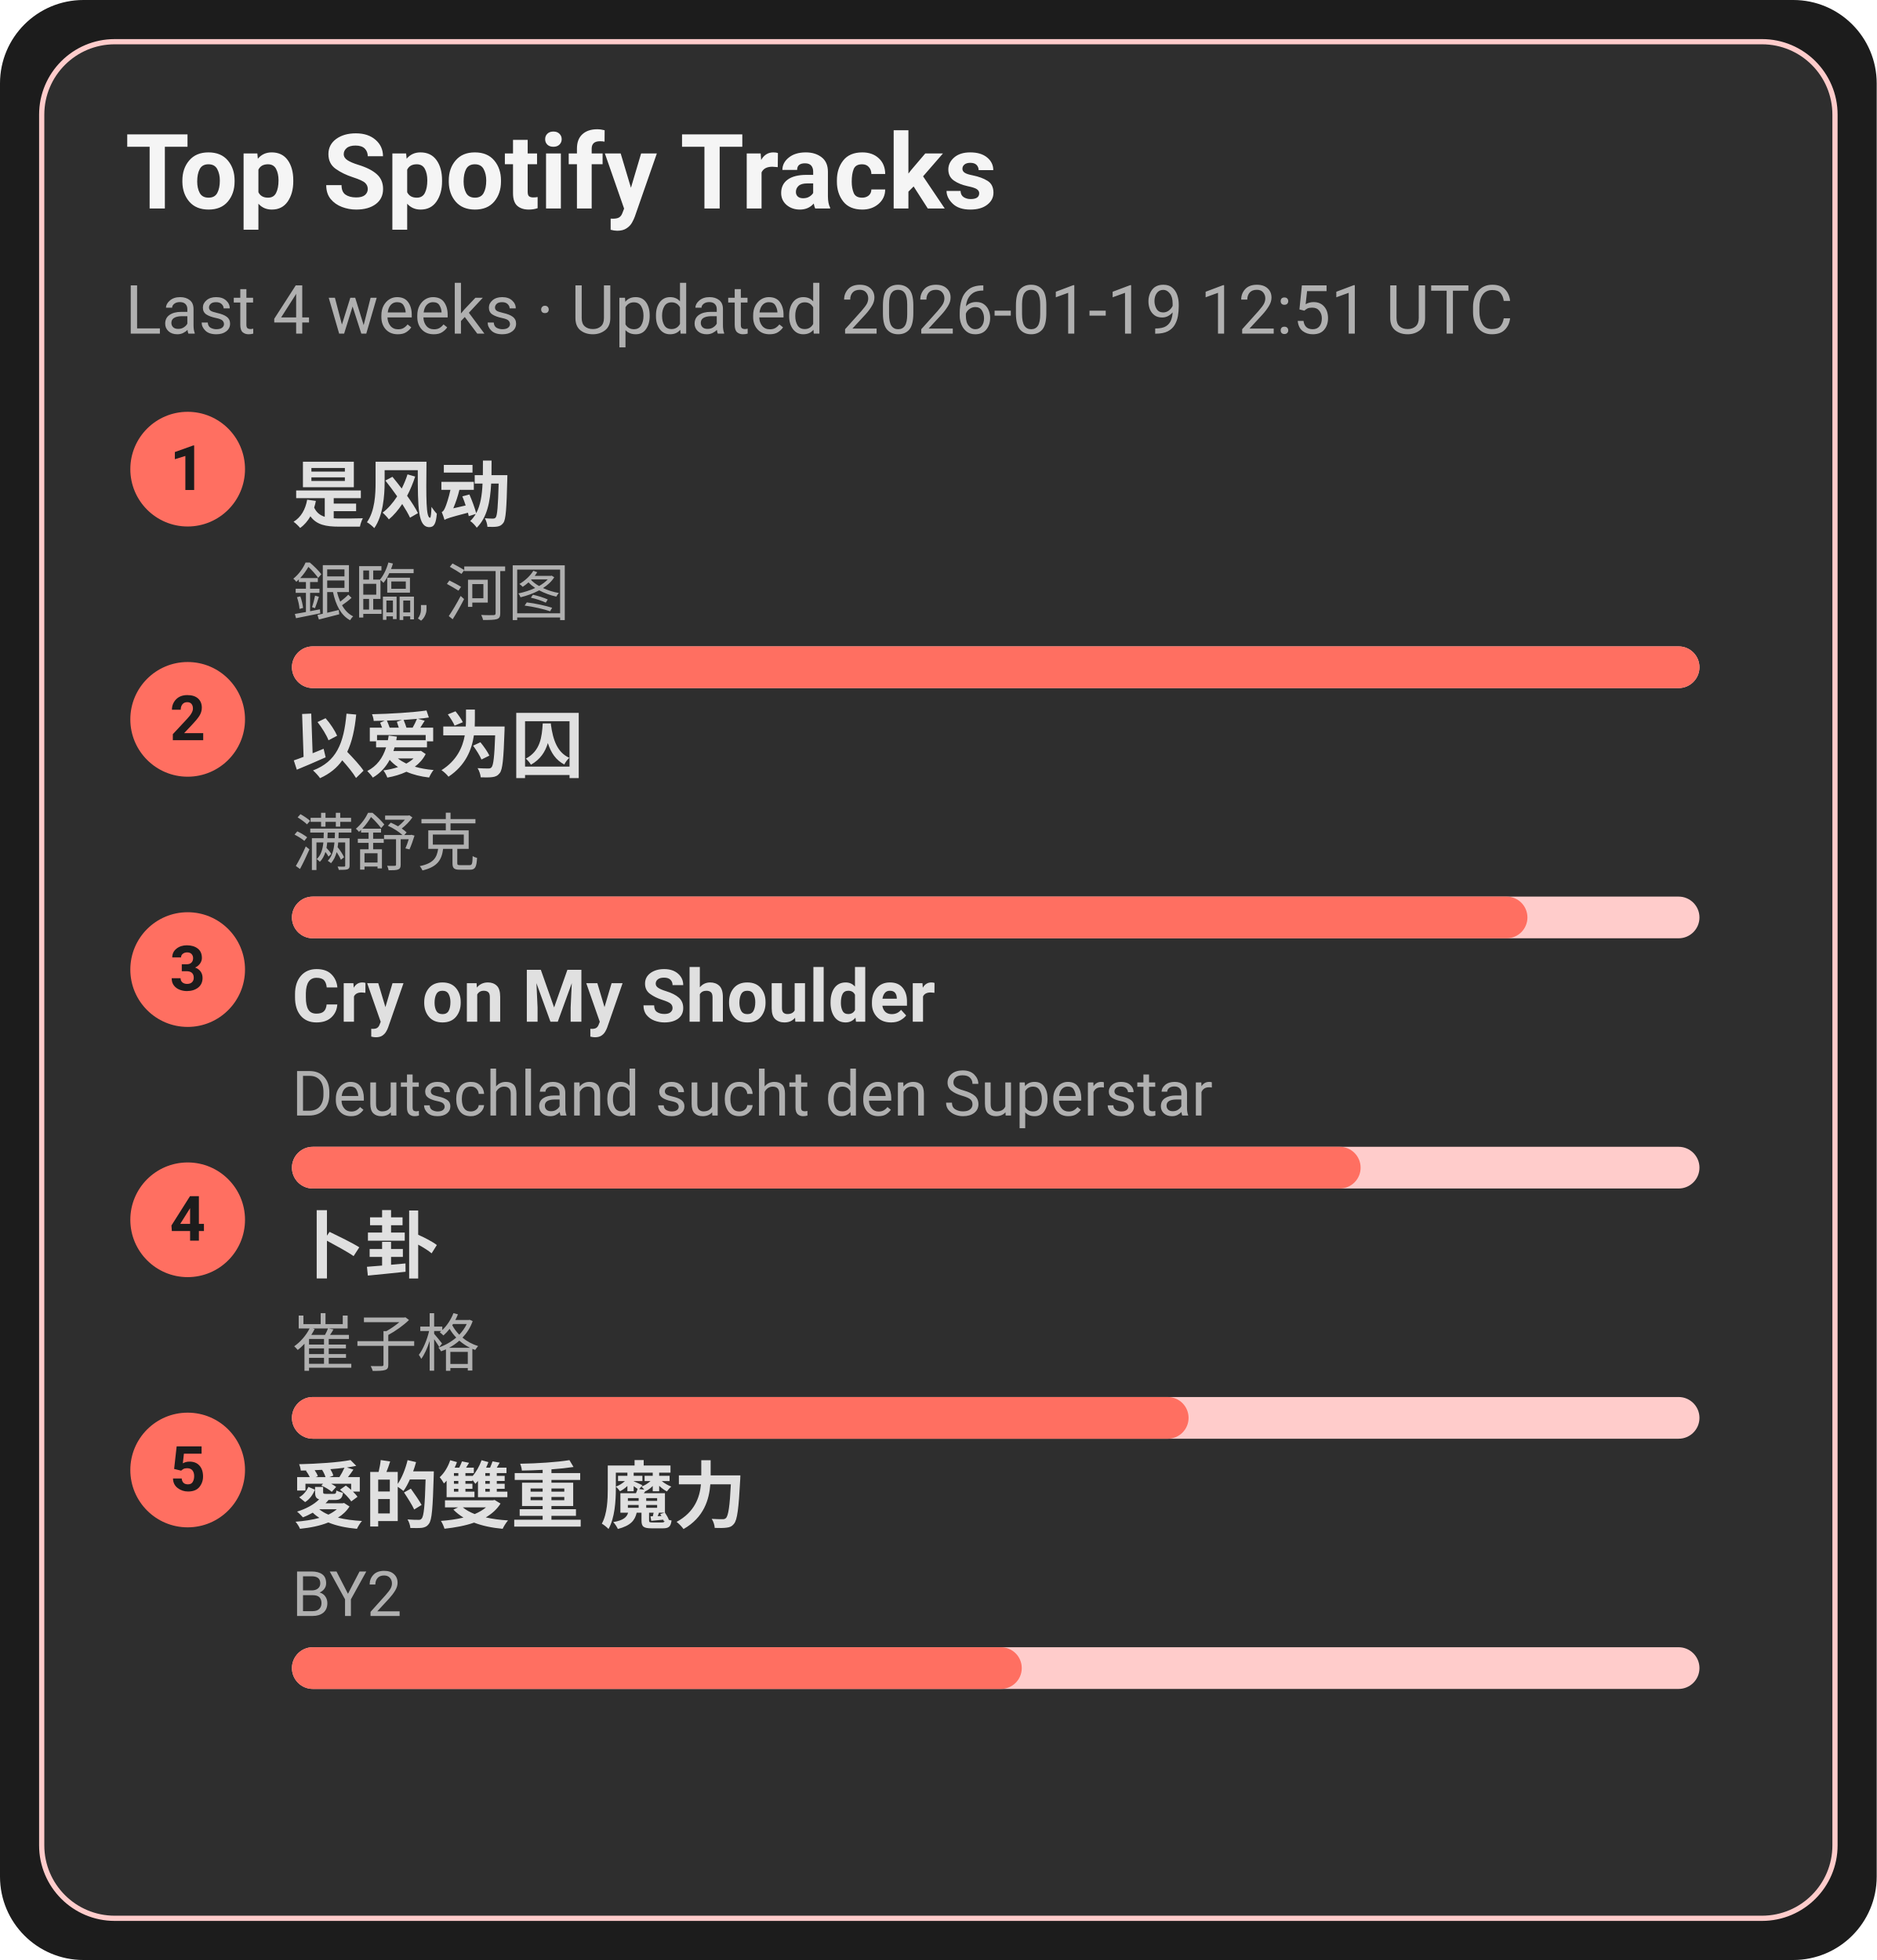
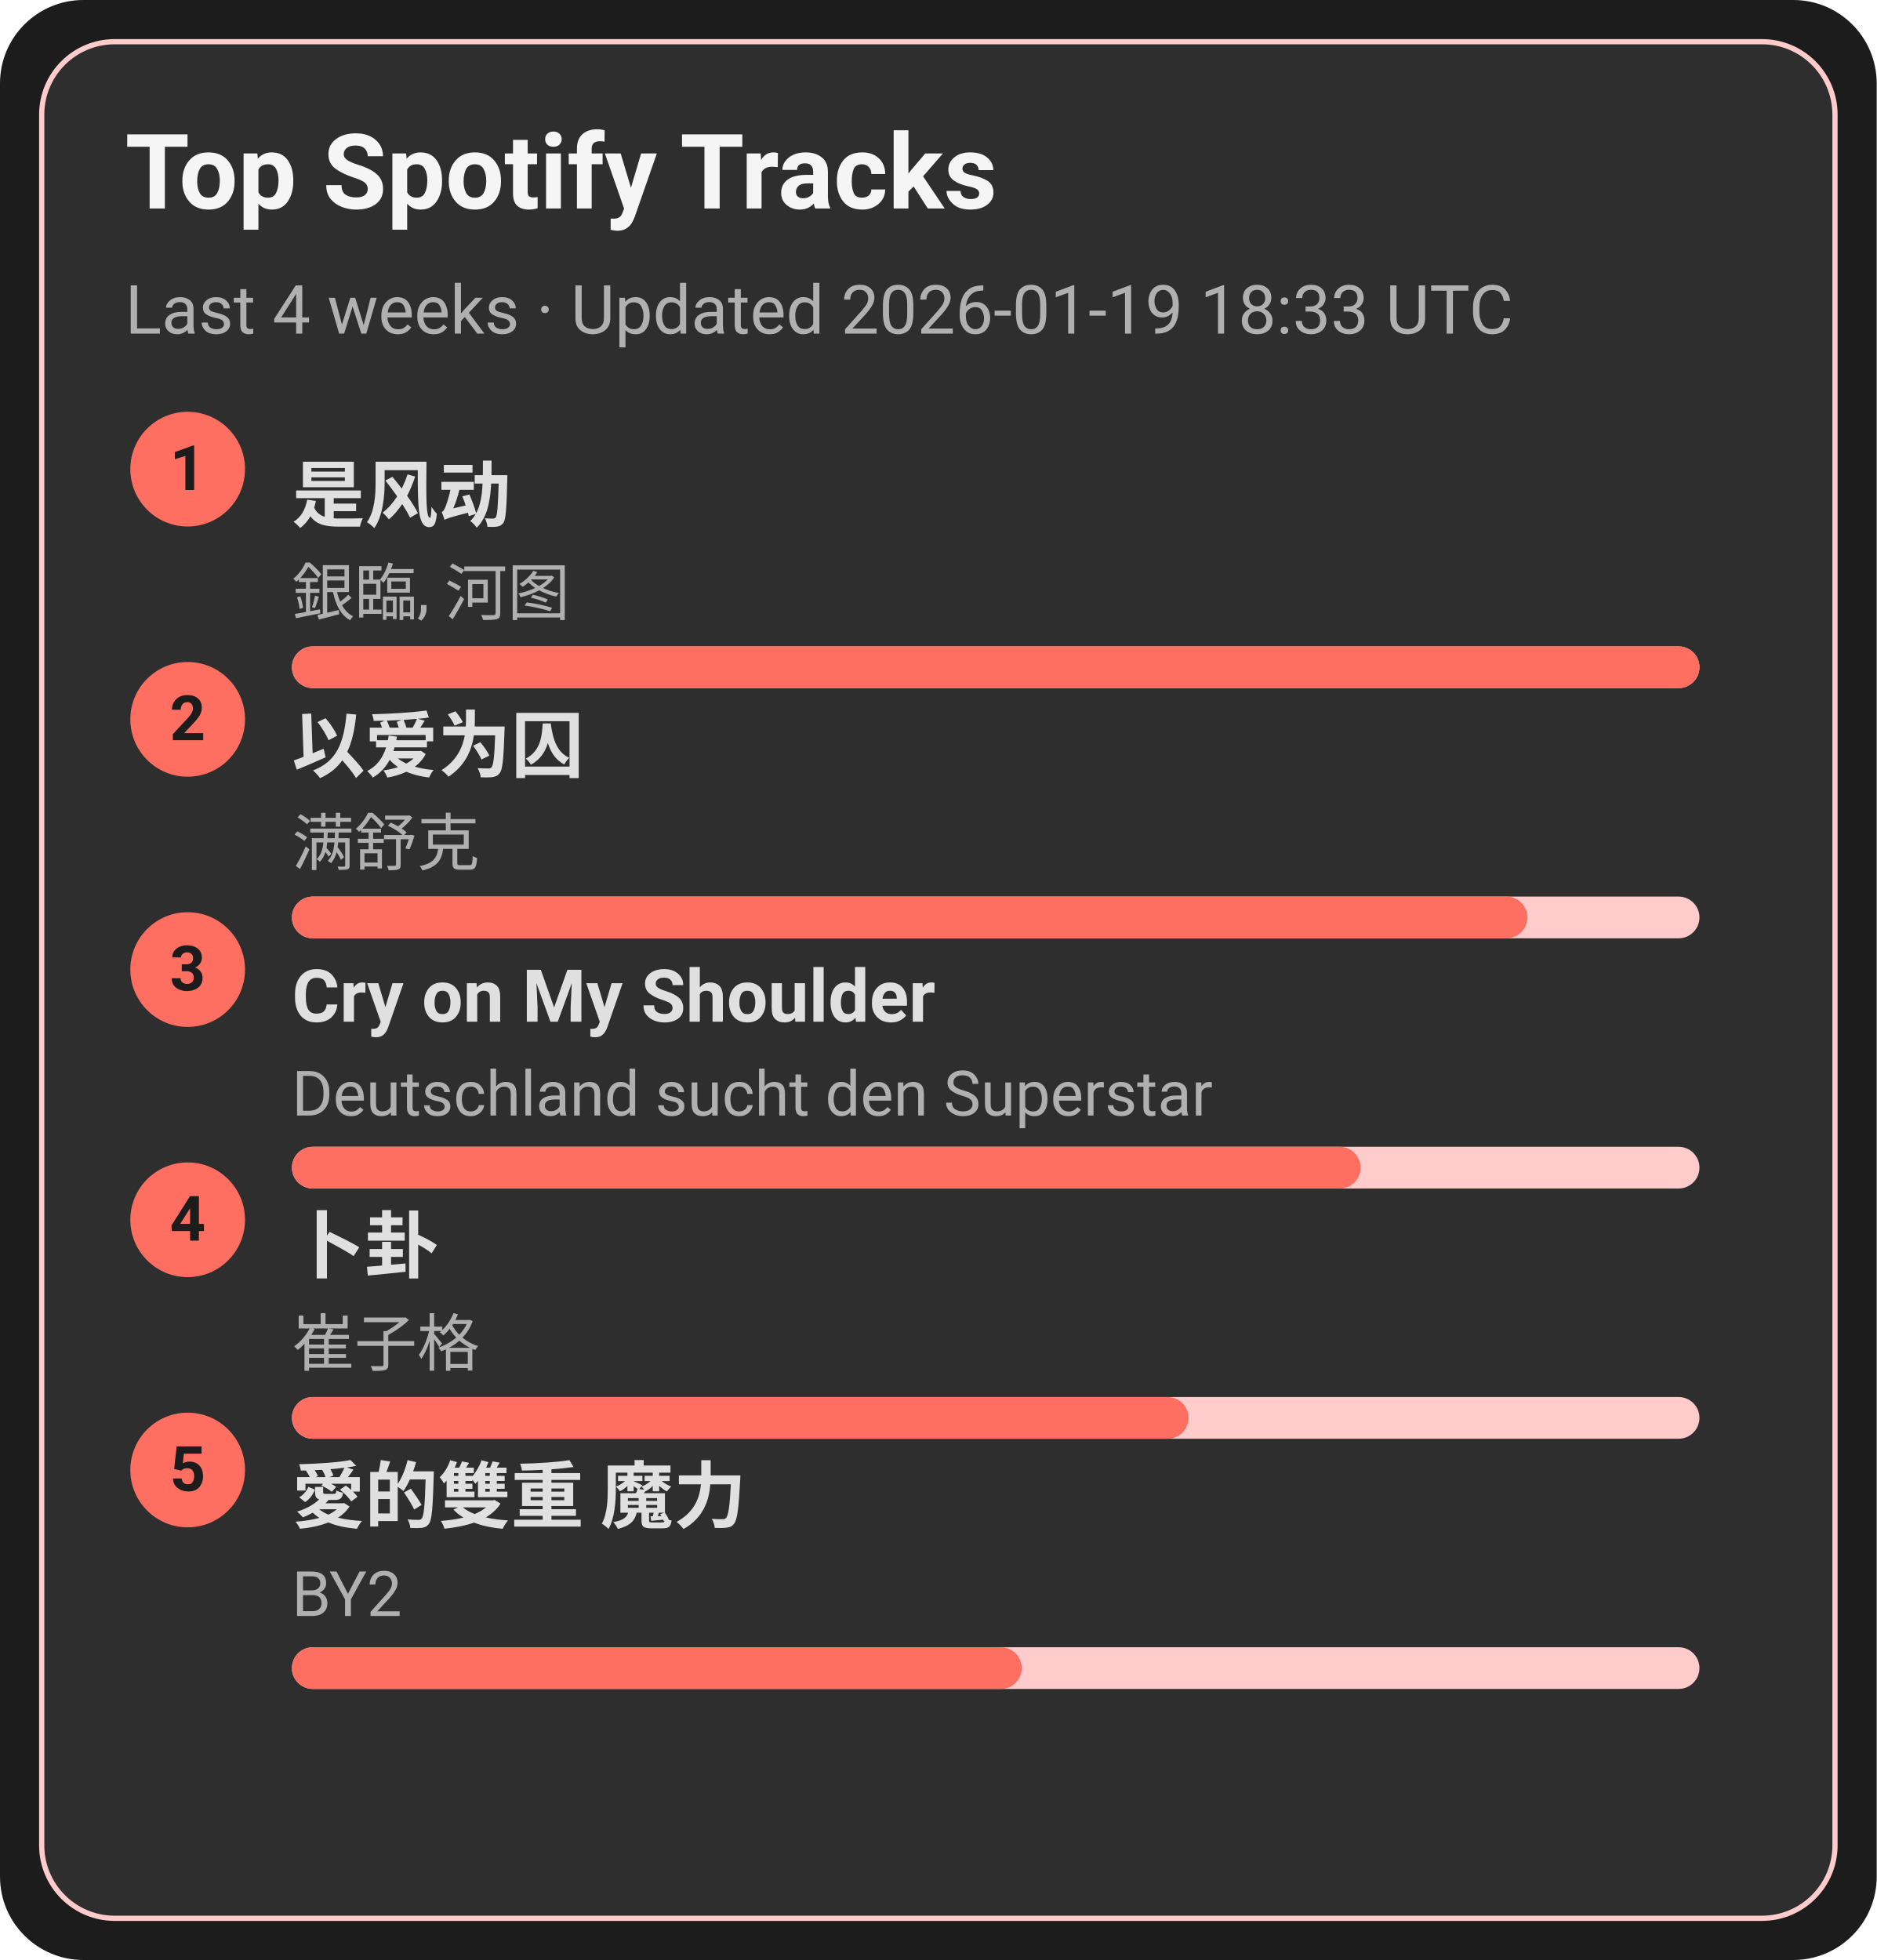
<svg xmlns="http://www.w3.org/2000/svg" width="360" height="376" viewBox="0 0 360 376">
  <style>text{font-family:-apple-system,BlinkMacSystemFont,Segoe UI,Roboto,Ubuntu,Helvetica Neue,Arial,Noto Sans,sans-serif}</style>
  <rect width="360" height="376" rx="16" fill="#1c1c1c" />
  <rect x="8" y="8" width="344" height="360" rx="14" fill="#2e2e2e" stroke="#ffcccb" />
  <text x="24" y="40" font-size="20" fill="#f5f5f5" font-weight="600">Top Spotify Tracks</text>
-   <text x="24" y="64" font-size="13" fill="#b0b0b0">Last 4 weeks · Updated 2026-01-19 12:51 UTC</text>
+   <text x="24" y="64" font-size="13" fill="#b0b0b0">Last 4 weeks · Updated 2026-01-19 18:33 UTC</text>
  <circle cx="36" cy="90" r="11" fill="#ff6f61" />
  <text x="36" y="94" text-anchor="middle" font-size="12" fill="#1c1c1c" font-weight="700">1</text>
  <a href="https://open.spotify.com/track/3lePQ8c4jq7bTePsXEmslh" target="_blank" rel="noopener noreferrer">
    <text x="56" y="100" font-size="14" fill="#e0e0e0" font-weight="600">是风动</text>
  </a>
  <text x="56" y="118" font-size="12" fill="#b0b0b0">銀臨, 河图</text>
  <rect x="56" y="124" width="270" height="8" rx="4" fill="#ffcccb" />
  <rect x="56" y="124" width="270" height="8" rx="4" fill="#ff6f61" />
  <circle cx="36" cy="138" r="11" fill="#ff6f61" />
  <text x="36" y="142" text-anchor="middle" font-size="12" fill="#1c1c1c" font-weight="700">2</text>
  <a href="https://open.spotify.com/track/0RW2LEfGQK5BaIho6sSLqf" target="_blank" rel="noopener noreferrer">
    <text x="56" y="148" font-size="14" fill="#e0e0e0" font-weight="600">以爱为囚</text>
  </a>
  <text x="56" y="166" font-size="12" fill="#b0b0b0">满舒克</text>
  <rect x="56" y="172" width="270" height="8" rx="4" fill="#ffcccb" />
  <rect x="56" y="172" width="237" height="8" rx="4" fill="#ff6f61" />
  <circle cx="36" cy="186" r="11" fill="#ff6f61" />
  <text x="36" y="190" text-anchor="middle" font-size="12" fill="#1c1c1c" font-weight="700">3</text>
  <a href="https://open.spotify.com/track/6usmG2MoD0C0Lc2pNgCVWV" target="_blank" rel="noopener noreferrer">
    <text x="56" y="196" font-size="14" fill="#e0e0e0" font-weight="600">Cry on My Shoulder</text>
  </a>
  <text x="56" y="214" font-size="12" fill="#b0b0b0">Deutschland sucht den Superstar</text>
  <rect x="56" y="220" width="270" height="8" rx="4" fill="#ffcccb" />
  <rect x="56" y="220" width="205" height="8" rx="4" fill="#ff6f61" />
  <circle cx="36" cy="234" r="11" fill="#ff6f61" />
  <text x="36" y="238" text-anchor="middle" font-size="12" fill="#1c1c1c" font-weight="700">4</text>
  <a href="https://open.spotify.com/track/4ToeYifpQaikbYa7krOD6s" target="_blank" rel="noopener noreferrer">
    <text x="56" y="244" font-size="14" fill="#e0e0e0" font-weight="600">卜卦</text>
  </a>
  <text x="56" y="262" font-size="12" fill="#b0b0b0">崔子格</text>
  <rect x="56" y="268" width="270" height="8" rx="4" fill="#ffcccb" />
  <rect x="56" y="268" width="172" height="8" rx="4" fill="#ff6f61" />
  <circle cx="36" cy="282" r="11" fill="#ff6f61" />
  <text x="36" y="286" text-anchor="middle" font-size="12" fill="#1c1c1c" font-weight="700">5</text>
  <a href="https://open.spotify.com/track/0yYmS4k3R0TTdDhvOBxRVp" target="_blank" rel="noopener noreferrer">
    <text x="56" y="292" font-size="14" fill="#e0e0e0" font-weight="600">愛的雙重 魔力</text>
  </a>
  <text x="56" y="310" font-size="12" fill="#b0b0b0">BY2</text>
  <rect x="56" y="316" width="270" height="8" rx="4" fill="#ffcccb" />
  <rect x="56" y="316" width="140" height="8" rx="4" fill="#ff6f61" />
</svg>
